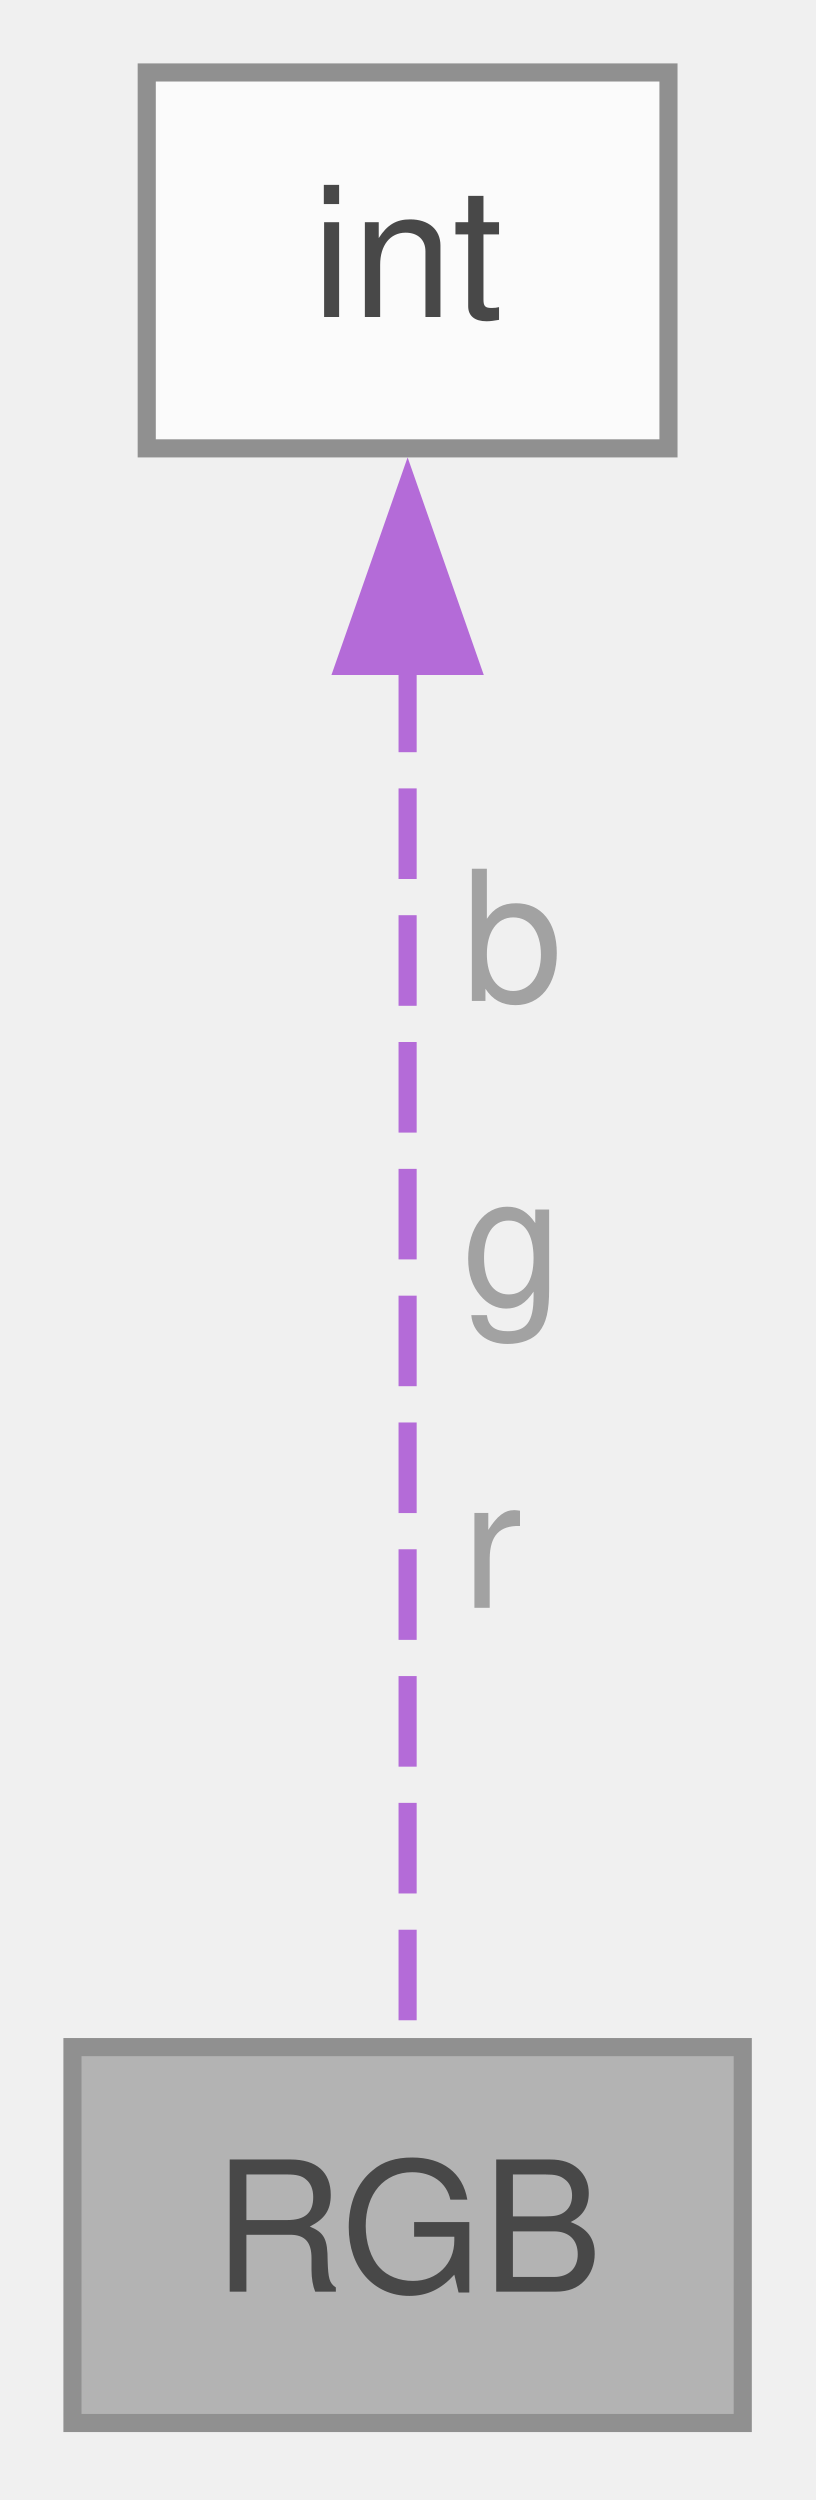
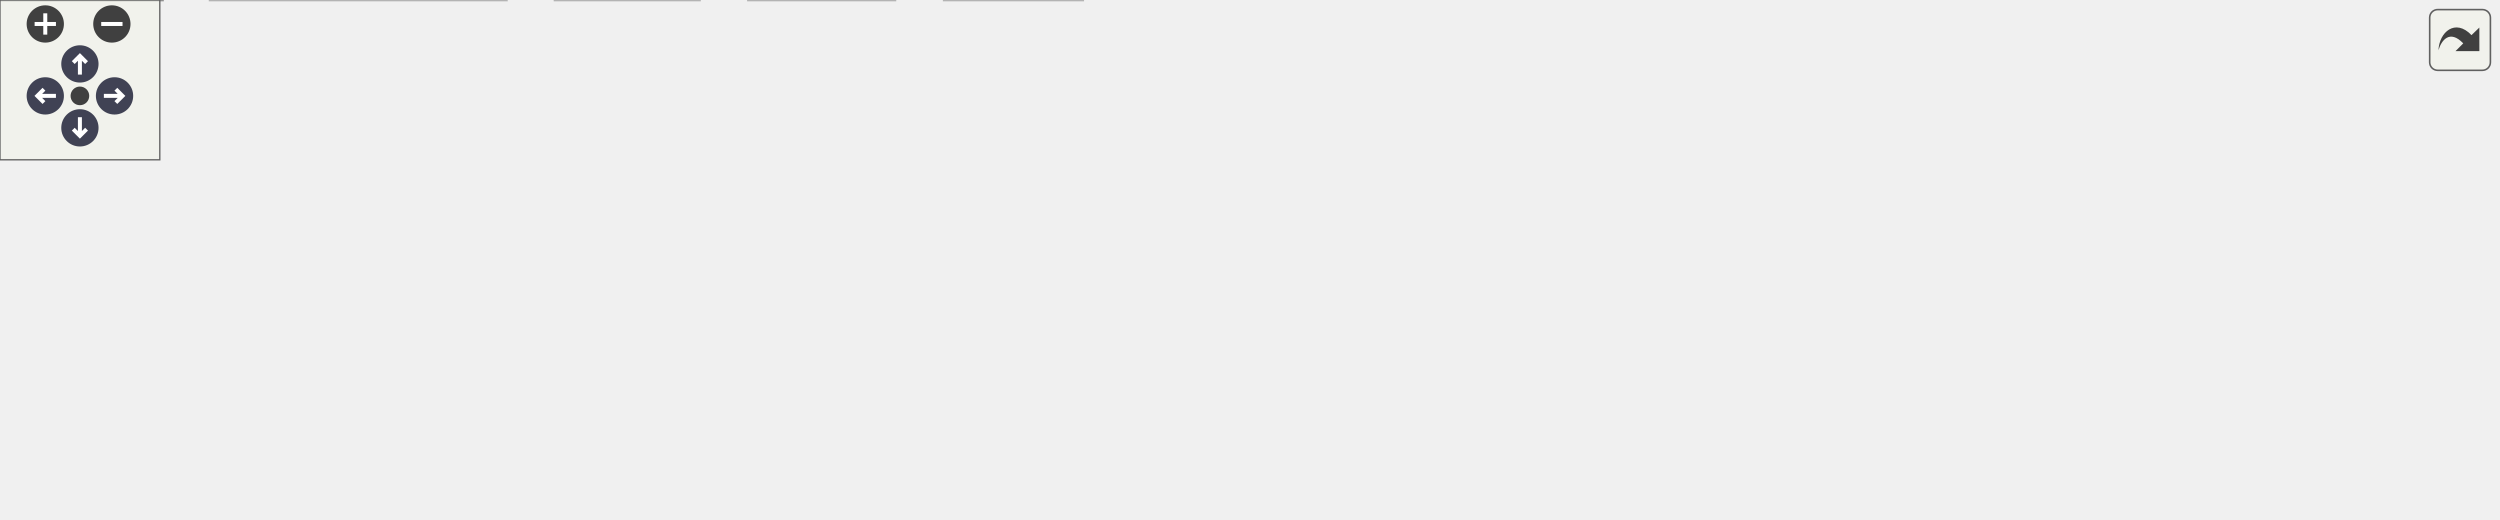
- <svg xmlns="http://www.w3.org/2000/svg" xmlns:xlink="http://www.w3.org/1999/xlink" width="45pt" height="138pt" viewBox="0.00 0.00 45.00 138.00">
-   <svg id="main" version="1.1" xml:space="preserve">
-     <style type="text/css">
+ <svg xmlns="http://www.w3.org/2000/svg" xmlns:xlink="http://www.w3.org/1999/xlink" id="main" version="1.1" xml:space="preserve">
+   <style type="text/css">
.node, .edge {opacity: 0.7;}
.node.selected, .edge.selected {opacity: 1;}
.edge:hover path { stroke: red; }
.edge:hover polygon { stroke: red; fill: red; }
</style>
-     <svg id="graph" class="graph">
-       <g id="graph0" class="graph" transform="scale(1 1) rotate(0) translate(4 133.75)">
-         <g id="Node000001" class="node">
-           <g id="a_Node000001">
-             <a xlink:title=" ">
-               <polygon fill="#999999" stroke="#666666" points="37,-20.75 0,-20.75 0,0 37,0 37,-20.75" />
-               <text xml:space="preserve" text-anchor="middle" x="18.5" y="-7.25" font-family="Helvetica,sans-Serif" font-size="10.00">RGB</text>
-             </a>
-           </g>
-         </g>
-         <g id="Node000002" class="node">
-           <g id="a_Node000002">
-             <a xlink:title=" ">
-               <polygon fill="white" stroke="#666666" points="32.9,-129.75 4.1,-129.75 4.1,-109 32.9,-109 32.9,-129.75" />
-               <text xml:space="preserve" text-anchor="middle" x="18.5" y="-116.25" font-family="Helvetica,sans-Serif" font-size="10.00">int</text>
-             </a>
-           </g>
-         </g>
-         <g id="edge1_Node000001_Node000002" class="edge">
-           <g id="a_edge1_Node000001_Node000002">
-             <a xlink:title=" ">
-               <path fill="none" stroke="#9a32cd" stroke-dasharray="5,2" d="M18.5,-97.23C18.5,-74.22 18.5,-38.41 18.5,-21.23" />
-               <polygon fill="#9a32cd" stroke="#9a32cd" points="15,-96.99 18.5,-106.99 22,-96.99 15,-96.99" />
-             </a>
-           </g>
-           <text xml:space="preserve" text-anchor="start" x="21.5" y="-78.5" font-family="Helvetica,sans-Serif" font-size="10.00" fill="grey">b</text>
-           <text xml:space="preserve" text-anchor="start" x="21.5" y="-61.75" font-family="Helvetica,sans-Serif" font-size="10.00" fill="grey">g</text>
-           <text xml:space="preserve" text-anchor="start" x="21.5" y="-45" font-family="Helvetica,sans-Serif" font-size="10.00" fill="grey">r</text>
-         </g>
-       </g>
-     </svg>
+   <defs>
+     <circle id="rim" cx="0" cy="0" r="7" />
+     <circle id="rim2" cx="0" cy="0" r="3.5" />
+     <g id="zoomPlus">
+       <use xlink:href="#rim" fill="#404040">
+         <set attributeName="fill" to="#808080" begin="zoomplus.mouseover" end="zoomplus.mouseout" />
+       </use>
+       <path d="M-4,0h8M0,-4v8" fill="none" stroke="white" stroke-width="1.5" pointer-events="none" />
+     </g>
+     <g id="zoomMin">
+       <use xlink:href="#rim" fill="#404040">
+         <set attributeName="fill" to="#808080" begin="zoomminus.mouseover" end="zoomminus.mouseout" />
+       </use>
+       <path d="M-4,0h8" fill="none" stroke="white" stroke-width="1.5" pointer-events="none" />
+     </g>
+     <g id="arrowUp" transform="translate(30 24)">
+       <use xlink:href="#rim" />
+       <path pointer-events="none" fill="none" stroke="white" stroke-width="1.5" d="M0,-3.0v7 M-2.5,-0.5L0,-3.0L2.5,-0.5" />
+     </g>
+     <g id="arrowRight" transform="rotate(90) translate(36 -43)">
+       <use xlink:href="#rim" />
+       <path pointer-events="none" fill="none" stroke="white" stroke-width="1.5" d="M0,-3.0v7 M-2.5,-0.5L0,-3.0L2.5,-0.5" />
+     </g>
+     <g id="arrowDown" transform="rotate(180) translate(-30 -48)">
+       <use xlink:href="#rim" />
+       <path pointer-events="none" fill="none" stroke="white" stroke-width="1.5" d="M0,-3.0v7 M-2.5,-0.5L0,-3.0L2.5,-0.5" />
+     </g>
+     <g id="arrowLeft" transform="rotate(270) translate(-36 17)">
+       <use xlink:href="#rim" />
+       <path pointer-events="none" fill="none" stroke="white" stroke-width="1.5" d="M0,-3.0v7 M-2.5,-0.5L0,-3.0L2.5,-0.5" />
+     </g>
+     <g id="resetDef">
+       <use xlink:href="#rim2" fill="#404040">
+         <set attributeName="fill" to="#808080" begin="reset.mouseover" end="reset.mouseout" />
+       </use>
+     </g>
+   </defs>
+   <svg id="graph" class="graph">
+     <g id="viewport">
+       <g id="Node000001" class="node">
+         <g id="a_Node000001">
+           <a xlink:title="Window support for C-Menu - EXPERIMENTAL.">
+             <polygon fill="#999999" stroke="#666666" points="606.25,-134.25 558.75,-134.25 558.75,-113.5 606.25,-113.5 606.25,-134.25" />
+             <text xml:space="preserve" text-anchor="middle" x="582.5" y="-120.75" font-family="Helvetica,sans-Serif" font-size="10.00">dwin.c</text>
+           </a>
+         </g>
+       </g>
+       <g id="Node000002" class="node">
+         <g id="a_Node000002">
+           <a xlink:href="../../d8/db9/a00725.html" target="_top" xlink:title="Headder for C-Menu API library, libcm.so.">
+             <polygon fill="white" stroke="#666666" points="291.5,-77.5 251.5,-77.5 251.5,-56.75 291.5,-56.75 291.5,-77.5" />
+             <text xml:space="preserve" text-anchor="middle" x="271.5" y="-64" font-family="Helvetica,sans-Serif" font-size="10.00">cm.h</text>
+           </a>
+         </g>
+       </g>
+       <g id="edge1_Node000001_Node000002" class="edge">
+         <g id="a_edge1_Node000001_Node000002">
+           <a xlink:title=" ">
+             <path fill="none" stroke="#63b8ff" d="M558.36,-118.62C502.58,-108.81 364.82,-84.55 302.73,-73.62" />
+             <polygon fill="#63b8ff" stroke="#63b8ff" points="303.66,-70.23 293.2,-71.95 302.44,-77.13 303.66,-70.23" />
+           </a>
+         </g>
+       </g>
+       <g id="Node000007" class="node">
+         <g id="a_Node000007">
+           <a xlink:title=" ">
+             <polygon fill="#e0e0e0" stroke="#999999" points="406.5,-20.75 354.5,-20.75 354.5,0 406.5,0 406.5,-20.75" />
+             <text xml:space="preserve" text-anchor="middle" x="380.5" y="-7.25" font-family="Helvetica,sans-Serif" font-size="10.00">stdlib.h</text>
+           </a>
+         </g>
+       </g>
+       <g id="edge10_Node000001_Node000007" class="edge">
+         <g id="a_edge10_Node000001_Node000007">
+           <a xlink:title=" ">
+             <path fill="none" stroke="#63b8ff" d="M558.55,-121.47C507.82,-117.94 392.23,-106.79 368.5,-77.5 357.96,-64.5 363,-45.31 369.47,-30.94" />
+             <polygon fill="#63b8ff" stroke="#63b8ff" points="372.38,-32.94 373.78,-22.43 366.14,-29.78 372.38,-32.94" />
+           </a>
+         </g>
+       </g>
+       <g id="Node000008" class="node">
+         <g id="a_Node000008">
+           <a xlink:title=" ">
+             <polygon fill="#e0e0e0" stroke="#999999" points="427.75,-77.5 377.25,-77.5 377.25,-56.75 427.75,-56.75 427.75,-77.5" />
+             <text xml:space="preserve" text-anchor="middle" x="402.5" y="-64" font-family="Helvetica,sans-Serif" font-size="10.00">errno.h</text>
+           </a>
+         </g>
+       </g>
+       <g id="edge7_Node000001_Node000008" class="edge">
+         <g id="a_edge7_Node000001_Node000008">
+           <a xlink:title=" ">
+             <path fill="none" stroke="#63b8ff" d="M558.6,-115.6C528.05,-106.31 474.86,-90.13 439.17,-79.28" />
+             <polygon fill="#63b8ff" stroke="#63b8ff" points="440.28,-75.96 429.7,-76.4 438.25,-82.66 440.28,-75.96" />
+           </a>
+         </g>
+       </g>
+       <g id="Node000009" class="node">
+         <g id="a_Node000009">
+           <a xlink:title=" ">
+             <polygon fill="#e0e0e0" stroke="#999999" points="496.75,-77.5 446.25,-77.5 446.25,-56.75 496.75,-56.75 496.75,-77.5" />
+             <text xml:space="preserve" text-anchor="middle" x="471.5" y="-64" font-family="Helvetica,sans-Serif" font-size="10.00">math.h</text>
+           </a>
+         </g>
+       </g>
+       <g id="edge8_Node000001_Node000009" class="edge">
+         <g id="a_edge8_Node000001_Node000009">
+           <a xlink:title=" ">
+             <path fill="none" stroke="#63b8ff" d="M562.66,-113.09C545.61,-104.68 520.78,-92.43 501.34,-82.84" />
+             <polygon fill="#63b8ff" stroke="#63b8ff" points="503.05,-79.78 492.53,-78.5 499.95,-86.06 503.05,-79.78" />
+           </a>
+         </g>
+       </g>
+       <g id="Node000010" class="node">
+         <g id="a_Node000010">
+           <a xlink:title=" ">
+             <polygon fill="#e0e0e0" stroke="#999999" points="576,-77.5 515,-77.5 515,-56.75 576,-56.75 576,-77.5" />
+             <text xml:space="preserve" text-anchor="middle" x="545.5" y="-64" font-family="Helvetica,sans-Serif" font-size="10.00">stdbool.h</text>
+           </a>
+         </g>
+       </g>
+       <g id="edge9_Node000001_Node000010" class="edge">
+         <g id="a_edge9_Node000001_Node000010">
+           <a xlink:title=" ">
+             <path fill="none" stroke="#63b8ff" d="M575.89,-113.09C571.04,-105.92 564.32,-95.98 558.43,-87.26" />
+             <polygon fill="#63b8ff" stroke="#63b8ff" points="561.4,-85.41 552.91,-79.08 555.6,-89.33 561.4,-85.41" />
+           </a>
+         </g>
+       </g>
+       <g id="Node000011" class="node">
+         <g id="a_Node000011">
+           <a xlink:title=" ">
+             <polygon fill="#e0e0e0" stroke="#999999" points="646.88,-77.5 594.12,-77.5 594.12,-56.75 646.88,-56.75 646.88,-77.5" />
+             <text xml:space="preserve" text-anchor="middle" x="620.5" y="-64" font-family="Helvetica,sans-Serif" font-size="10.00">string.h</text>
+           </a>
+         </g>
+       </g>
+       <g id="edge11_Node000001_Node000011" class="edge">
+         <g id="a_edge11_Node000001_Node000011">
+           <a xlink:title=" ">
+             <path fill="none" stroke="#63b8ff" d="M589.29,-113.09C594.27,-105.92 601.17,-95.98 607.22,-87.26" />
+             <polygon fill="#63b8ff" stroke="#63b8ff" points="610.08,-89.28 612.9,-79.07 604.32,-85.29 610.08,-89.28" />
+           </a>
+         </g>
+       </g>
+       <g id="Node000012" class="node">
+         <g id="a_Node000012">
+           <a xlink:title=" ">
+             <polygon fill="#e0e0e0" stroke="#999999" points="727.75,-77.5 665.25,-77.5 665.25,-56.75 727.75,-56.75 727.75,-77.5" />
+             <text xml:space="preserve" text-anchor="middle" x="696.5" y="-64" font-family="Helvetica,sans-Serif" font-size="10.00">termios.h</text>
+           </a>
+         </g>
+       </g>
+       <g id="edge12_Node000001_Node000012" class="edge">
+         <g id="a_edge12_Node000001_Node000012">
+           <a xlink:title=" ">
+             <path fill="none" stroke="#63b8ff" d="M602.88,-113.09C620.47,-104.64 646.13,-92.32 666.13,-82.71" />
+             <polygon fill="#63b8ff" stroke="#63b8ff" points="667.43,-85.97 674.93,-78.48 664.4,-79.66 667.43,-85.97" />
+           </a>
+         </g>
+       </g>
+       <g id="Node000013" class="node">
+         <g id="a_Node000013">
+           <a xlink:title=" ">
+             <polygon fill="#e0e0e0" stroke="#999999" points="801,-77.5 746,-77.5 746,-56.75 801,-56.75 801,-77.5" />
+             <text xml:space="preserve" text-anchor="middle" x="773.5" y="-64" font-family="Helvetica,sans-Serif" font-size="10.00">unistd.h</text>
+           </a>
+         </g>
+       </g>
+       <g id="edge13_Node000001_Node000013" class="edge">
+         <g id="a_edge13_Node000001_Node000013">
+           <a xlink:title=" ">
+             <path fill="none" stroke="#63b8ff" d="M606.69,-115.94C639.03,-106.67 696.73,-90.13 735.06,-79.14" />
+             <polygon fill="#63b8ff" stroke="#63b8ff" points="735.7,-82.6 744.35,-76.48 733.77,-75.87 735.7,-82.6" />
+           </a>
+         </g>
+       </g>
+       <g id="Node000014" class="node">
+         <g id="a_Node000014">
+           <a xlink:title=" ">
+             <polygon fill="#e0e0e0" stroke="#999999" points="865.5,-77.5 819.5,-77.5 819.5,-56.75 865.5,-56.75 865.5,-77.5" />
+             <text xml:space="preserve" text-anchor="middle" x="842.5" y="-64" font-family="Helvetica,sans-Serif" font-size="10.00">wait.h</text>
+           </a>
+         </g>
+       </g>
+       <g id="edge14_Node000001_Node000014" class="edge">
+         <g id="a_edge14_Node000001_Node000014">
+           <a xlink:title=" ">
+             <path fill="none" stroke="#63b8ff" d="M606.62,-118.8C646.51,-111.91 728.96,-97.01 808.02,-77.94" />
+             <polygon fill="#63b8ff" stroke="#63b8ff" points="808.79,-81.36 817.68,-75.59 807.13,-74.56 808.79,-81.36" />
+           </a>
+         </g>
+       </g>
+       <g id="Node000015" class="node">
+         <g id="a_Node000015">
+           <a xlink:title=" ">
+             <polygon fill="#e0e0e0" stroke="#999999" points="937.62,-77.5 883.38,-77.5 883.38,-56.75 937.62,-56.75 937.62,-77.5" />
+             <text xml:space="preserve" text-anchor="middle" x="910.5" y="-64" font-family="Helvetica,sans-Serif" font-size="10.00">wchar.h</text>
+           </a>
+         </g>
+       </g>
+       <g id="edge15_Node000001_Node000015" class="edge">
+         <g id="a_edge15_Node000001_Node000015">
+           <a xlink:title=" ">
+             <path fill="none" stroke="#63b8ff" d="M606.49,-119.98C654.86,-113.96 767.72,-99.04 872.01,-77.85" />
+             <polygon fill="#63b8ff" stroke="#63b8ff" points="872.48,-81.33 881.57,-75.88 871.07,-74.47 872.48,-81.33" />
+           </a>
+         </g>
+       </g>
+       <g id="Node000003" class="node">
+         <g id="a_Node000003">
+           <a xlink:href="../../df/d3b/a00728.html" target="_top" xlink:title=" ">
+             <polygon fill="white" stroke="#666666" points="61,-20.75 0,-20.75 0,0 61,0 61,-20.75" />
+             <text xml:space="preserve" text-anchor="middle" x="30.5" y="-7.25" font-family="Helvetica,sans-Serif" font-size="10.00">version.h</text>
+           </a>
+         </g>
+       </g>
+       <g id="edge2_Node000002_Node000003" class="edge">
+         <g id="a_edge2_Node000002_Node000003">
+           <a xlink:title=" ">
+             <path fill="none" stroke="#63b8ff" d="M251.12,-61.65C216.43,-54.02 143.44,-37.86 72.11,-21.33" />
+             <polygon fill="#63b8ff" stroke="#63b8ff" points="73.15,-17.98 62.62,-19.13 71.57,-24.8 73.15,-17.98" />
+           </a>
+         </g>
+       </g>
+       <g id="Node000004" class="node">
+         <g id="a_Node000004">
+           <a xlink:title=" ">
+             <polygon fill="#e0e0e0" stroke="#999999" points="190.12,-20.75 78.88,-20.75 78.88,0 190.12,0 190.12,-20.75" />
+             <text xml:space="preserve" text-anchor="middle" x="134.5" y="-7.25" font-family="Helvetica,sans-Serif" font-size="10.00">ncursesw/ncurses.h</text>
+           </a>
+         </g>
+       </g>
+       <g id="edge3_Node000002_Node000004" class="edge">
+         <g id="a_edge3_Node000002_Node000004">
+           <a xlink:title=" ">
+             <path fill="none" stroke="#63b8ff" d="M251.29,-58.05C229.79,-49.46 195.4,-35.71 169.49,-25.36" />
+             <polygon fill="#63b8ff" stroke="#63b8ff" points="170.96,-22.18 160.37,-21.72 168.36,-28.68 170.96,-22.18" />
+           </a>
+         </g>
+       </g>
+       <g id="Node000005" class="node">
+         <g id="a_Node000005">
+           <a xlink:title=" ">
+             <polygon fill="#e0e0e0" stroke="#999999" points="262.62,-20.75 208.38,-20.75 208.38,0 262.62,0 262.62,-20.75" />
+             <text xml:space="preserve" text-anchor="middle" x="235.5" y="-7.25" font-family="Helvetica,sans-Serif" font-size="10.00">signal.h</text>
+           </a>
+         </g>
+       </g>
+       <g id="edge4_Node000002_Node000005" class="edge">
+         <g id="a_edge4_Node000002_Node000005">
+           <a xlink:title=" ">
+             <path fill="none" stroke="#63b8ff" d="M265.06,-56.34C260.35,-49.17 253.81,-39.23 248.08,-30.51" />
+             <polygon fill="#63b8ff" stroke="#63b8ff" points="251.13,-28.78 242.71,-22.34 245.28,-32.62 251.13,-28.78" />
+           </a>
+         </g>
+       </g>
+       <g id="Node000006" class="node">
+         <g id="a_Node000006">
+           <a xlink:title=" ">
+             <polygon fill="#e0e0e0" stroke="#999999" points="336,-20.75 281,-20.75 281,0 336,0 336,-20.75" />
+             <text xml:space="preserve" text-anchor="middle" x="308.5" y="-7.25" font-family="Helvetica,sans-Serif" font-size="10.00">stddef.h</text>
+           </a>
+         </g>
+       </g>
+       <g id="edge5_Node000002_Node000006" class="edge">
+         <g id="a_edge5_Node000002_Node000006">
+           <a xlink:title=" ">
+             <path fill="none" stroke="#63b8ff" d="M278.11,-56.34C282.96,-49.17 289.68,-39.23 295.57,-30.51" />
+             <polygon fill="#63b8ff" stroke="#63b8ff" points="298.4,-32.58 301.09,-22.33 292.6,-28.66 298.4,-32.58" />
+           </a>
+         </g>
+       </g>
+       <g id="edge6_Node000002_Node000007" class="edge">
+         <g id="a_edge6_Node000002_Node000007">
+           <a xlink:title=" ">
+             <path fill="none" stroke="#63b8ff" d="M290.99,-56.34C307.65,-47.97 331.88,-35.79 350.94,-26.22" />
+             <polygon fill="#63b8ff" stroke="#63b8ff" points="352.46,-29.37 359.83,-21.76 349.32,-23.12 352.46,-29.37" />
+           </a>
+         </g>
+       </g>
+     </g>
+   </svg>
+   <g id="navigator" transform="translate(0 0)" fill="#404254">
+     <rect fill="#f2f5e9" fill-opacity="0.5" stroke="#606060" stroke-width=".5" x="0" y="0" width="60" height="60" />
+     <use id="zoomplus" xlink:href="#zoomPlus" x="17" y="9" />
+     <use id="zoomminus" xlink:href="#zoomMin" x="42" y="9" />
+     <use id="reset" xlink:href="#resetDef" x="30" y="36" />
+     <use id="arrowup" xlink:href="#arrowUp" x="0" y="0" />
+     <use id="arrowright" xlink:href="#arrowRight" x="0" y="0" />
+     <use id="arrowdown" xlink:href="#arrowDown" x="0" y="0" />
+     <use id="arrowleft" xlink:href="#arrowLeft" x="0" y="0" />
+   </g>
+   <svg viewBox="0 0 15 15" width="100%" height="30px" preserveAspectRatio="xMaxYMin meet">
+     <g id="arrow_out" transform="scale(0.3 0.3)">
+       <a xlink:href="a01209_org.svg" target="_base">
+         <rect id="button" ry="5" rx="5" y="6" x="6" height="38" width="38" fill="#f2f5e9" fill-opacity="0.5" stroke="#606060" stroke-width="1.0" />
+         <path id="arrow" d="M 11.5,31.437 C 11.94,20.098 22.043,11.323 32.159,21.979 L 37.069,17.246 C 37.069,17.246 37.088,32 37.088,32 L 22.16,31.978 C 22.16,31.978 26.998,27.14 26.998,27.14 C 18.529,18.264 13.292,25.23 11.5,31.437 z" style="fill:#404040;" />
+       </a>
+     </g>
  </svg>
  <style type="text/css">

[data-mouse-over-selected='false'] { opacity: 0.7; }
[data-mouse-over-selected='true']  { opacity: 1.0; }

</style>
</svg>
